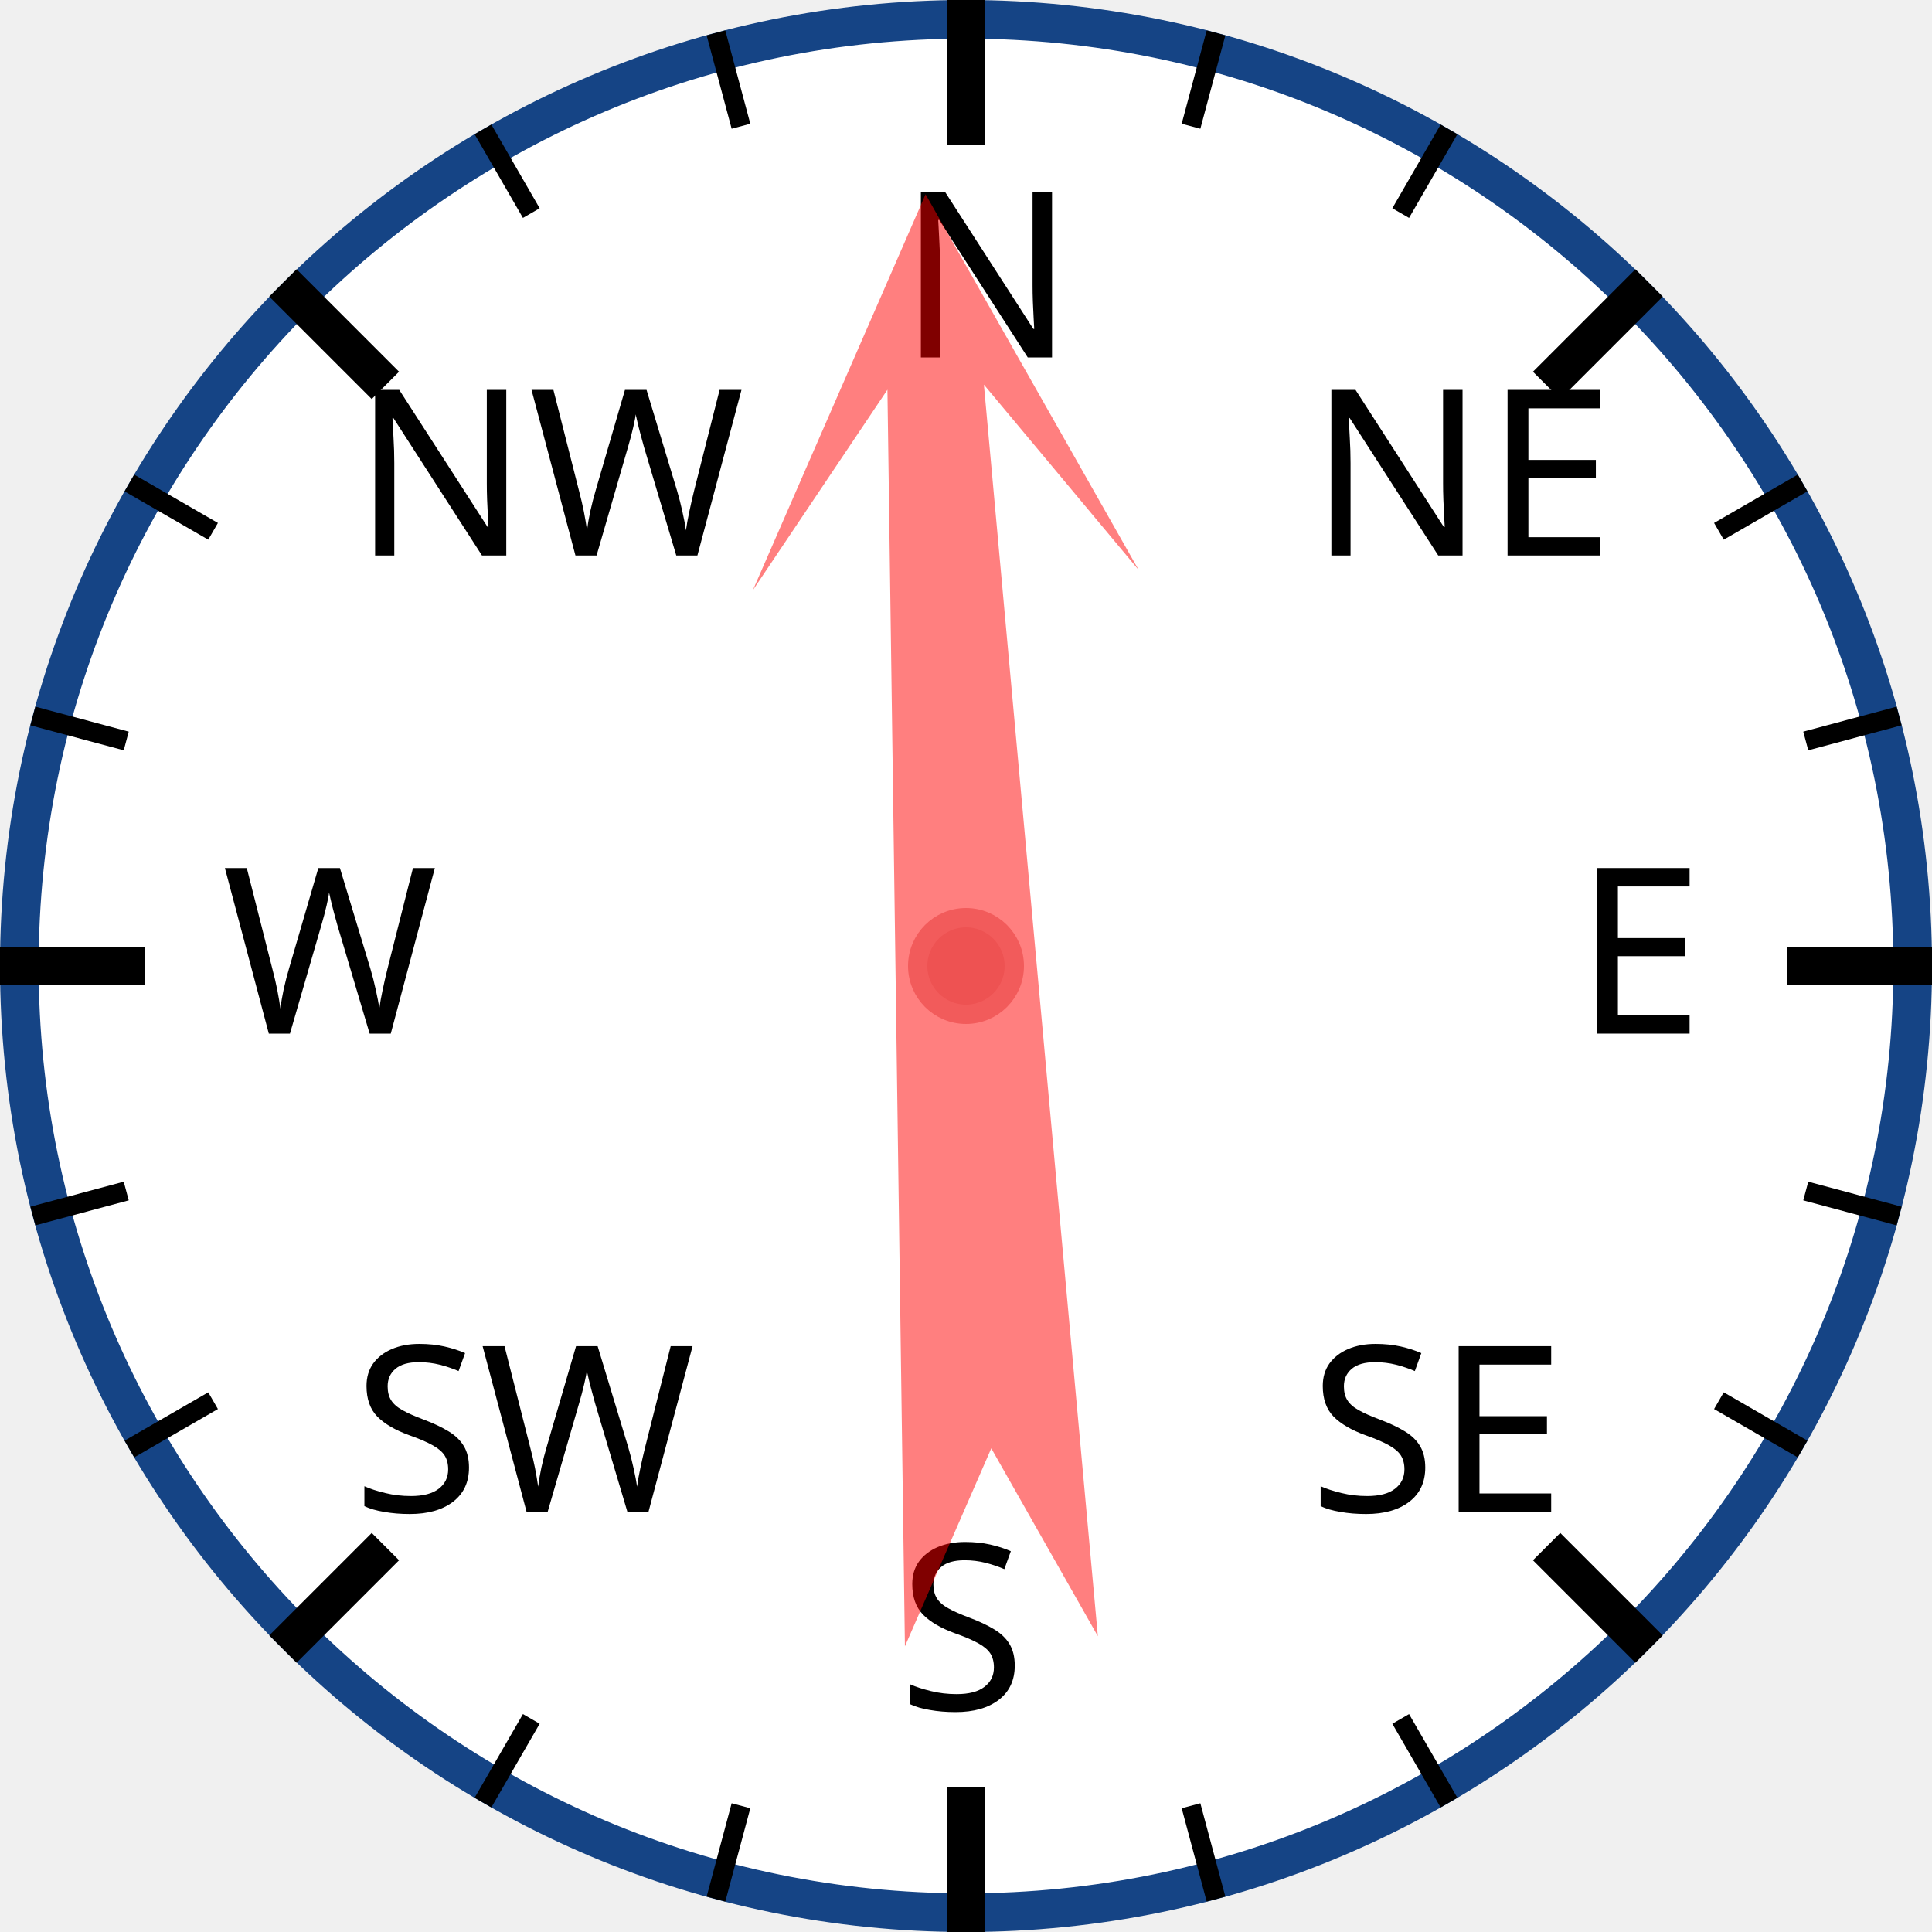
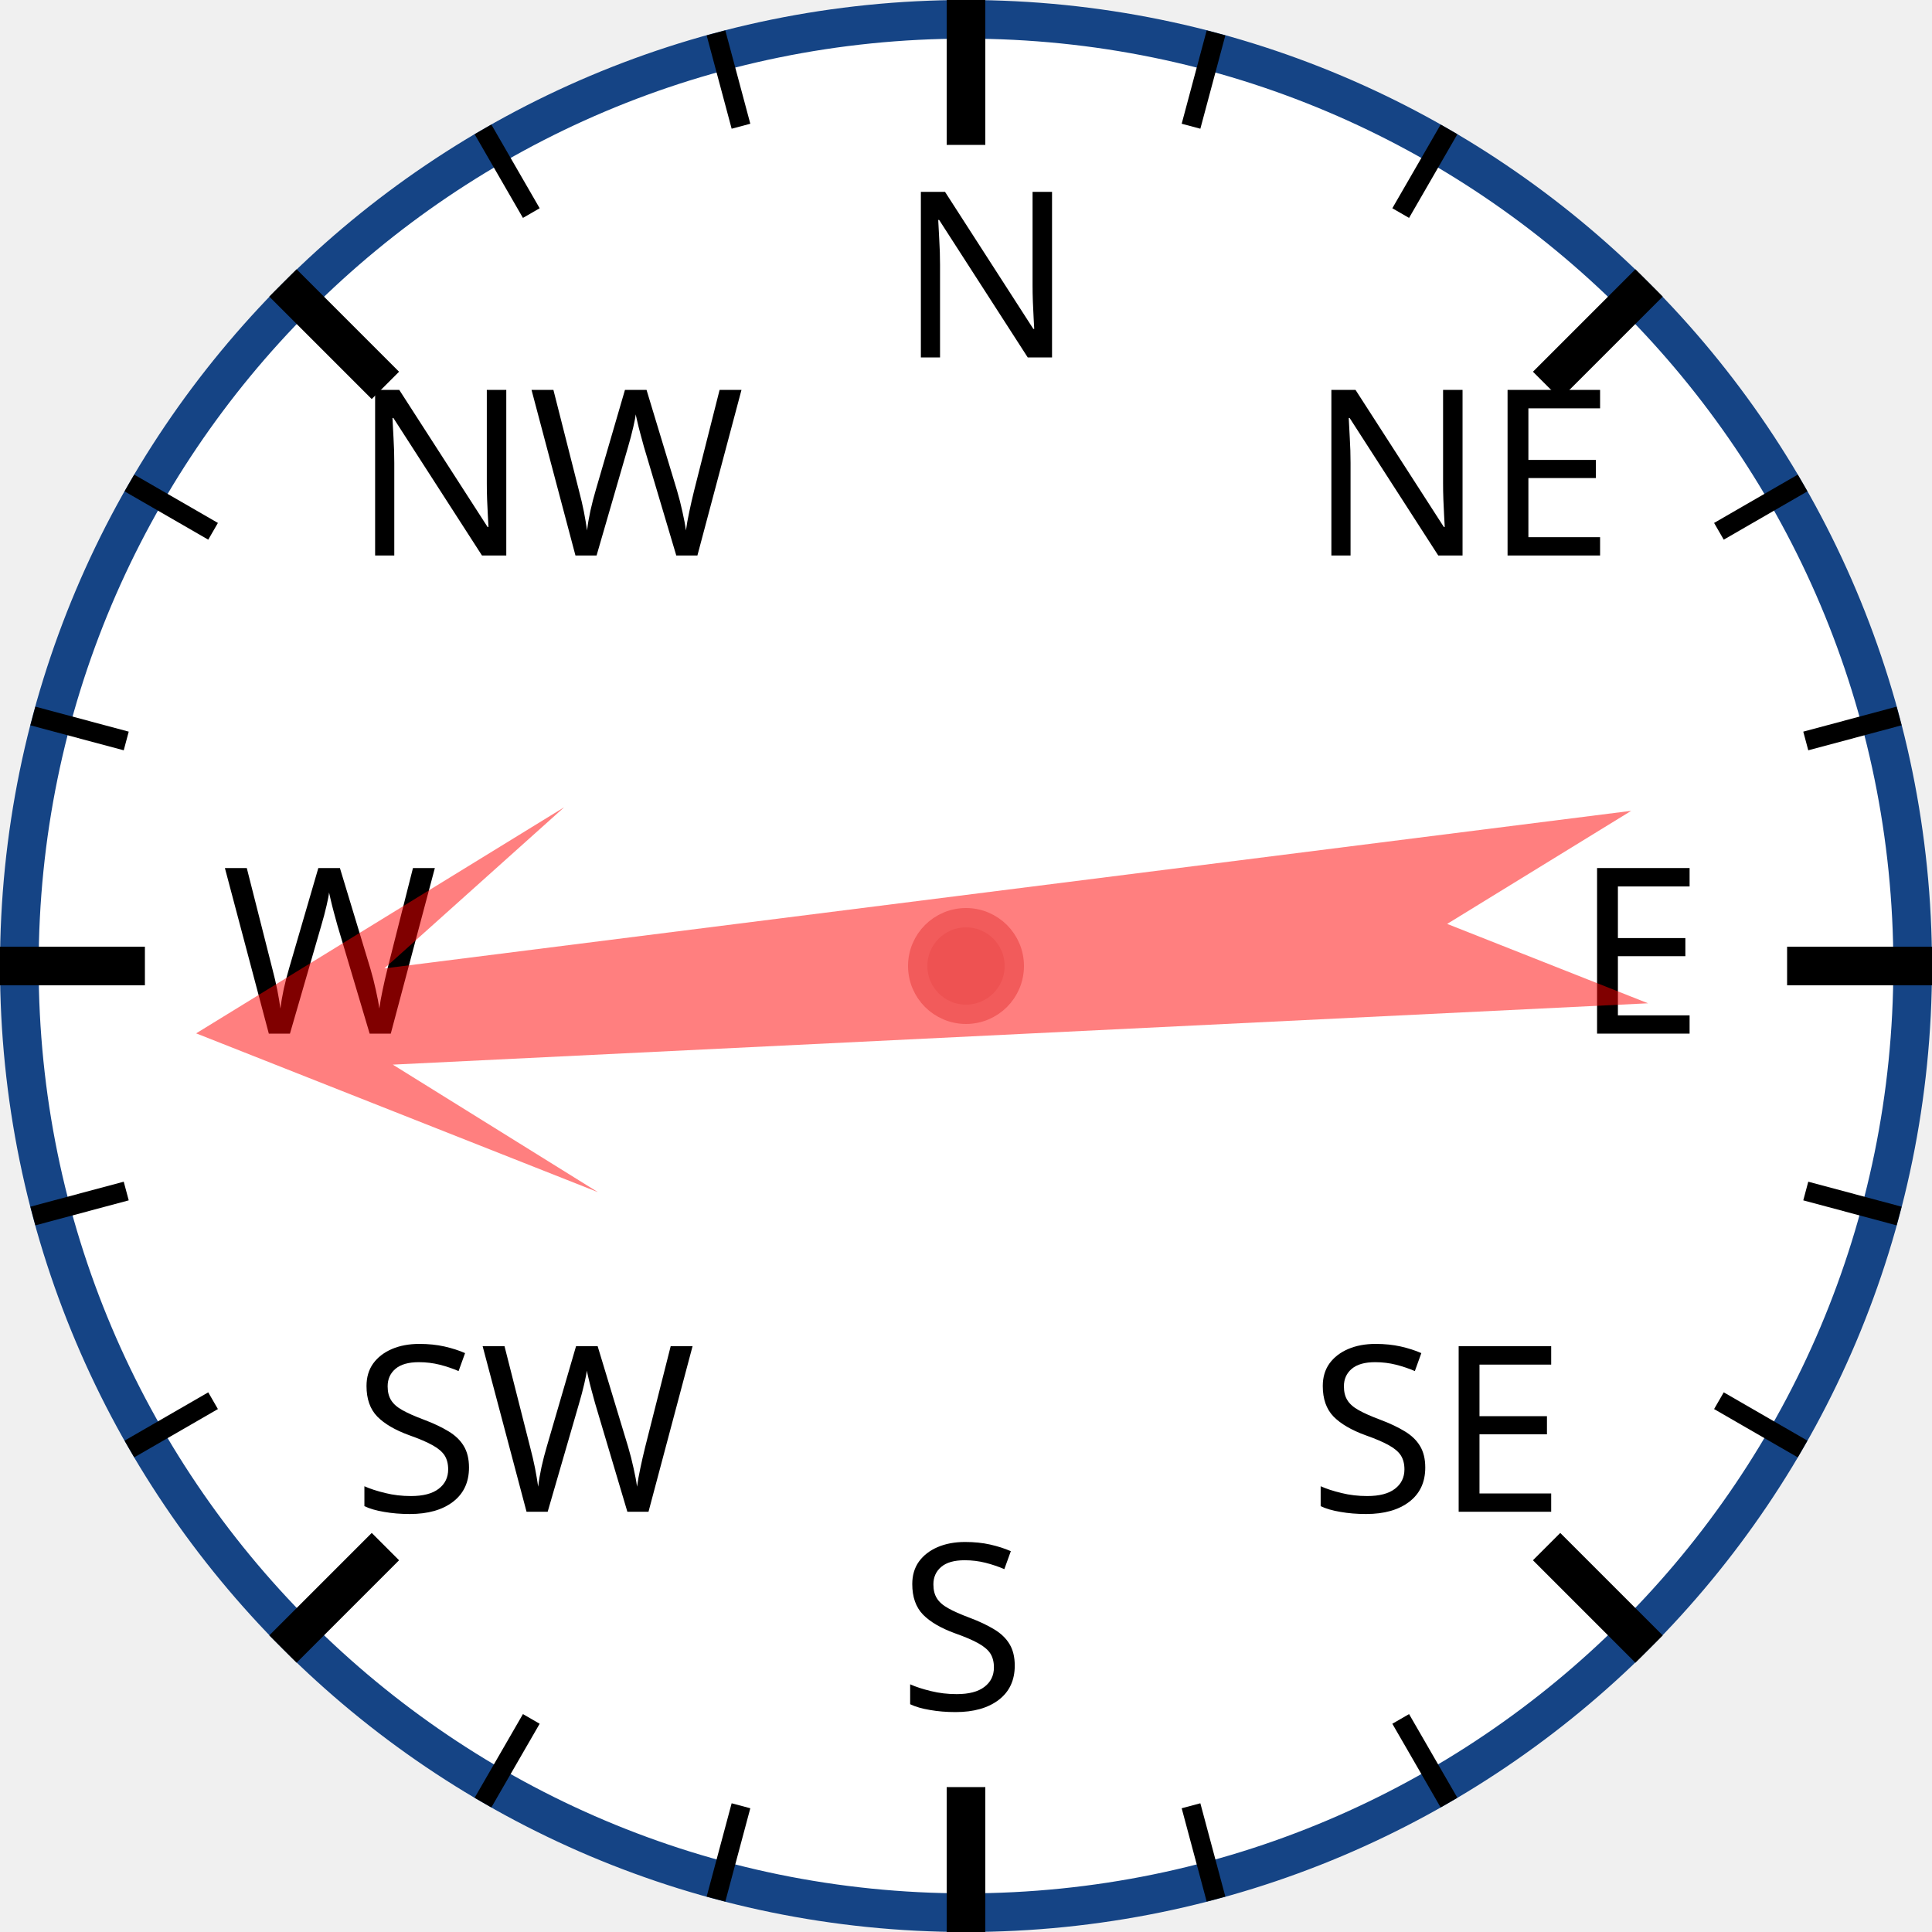
<svg xmlns="http://www.w3.org/2000/svg" width="120px" height="120px" viewBox="0 0 200 200">
  <circle cx="100" cy="100" r="98" style="fill: white; stroke: #154485; stroke-width: 4;" />
  <text x="93.0" y="37.0" style="font-family: sans-serif; font-size: 18pt;">N</text>
  <line x1="100.0" y1="0.0" x2="100.0" y2="15.0" style="stroke: black; stroke-width: 4;" />
  <line x1="74.118" y1="3.407" x2="76.706" y2="13.067" style="stroke: black; stroke-width: 2;" />
  <line x1="50" y1="13.397" x2="55" y2="22.058" style="stroke: black; stroke-width: 2;" />
  <text x="36.503" y="57.503" style="font-family: sans-serif; font-size: 18pt;">NW</text>
  <line x1="29.289" y1="29.289" x2="39.896" y2="39.896" style="stroke: black; stroke-width: 4;" />
  <line x1="13.397" y1="50" x2="22.058" y2="55" style="stroke: black; stroke-width: 2;" />
  <line x1="3.407" y1="74.118" x2="13.067" y2="76.706" style="stroke: black; stroke-width: 2;" />
  <text x="23.0" y="107.0" style="font-family: sans-serif; font-size: 18pt;">W</text>
  <line x1="0.0" y1="100.0" x2="15.0" y2="100.0" style="stroke: black; stroke-width: 4;" />
  <line x1="3.407" y1="125.882" x2="13.067" y2="123.294" style="stroke: black; stroke-width: 2;" />
  <line x1="13.397" y1="150" x2="22.058" y2="145" style="stroke: black; stroke-width: 2;" />
  <text x="36.503" y="156.497" style="font-family: sans-serif; font-size: 18pt;">SW</text>
  <line x1="29.289" y1="170.711" x2="39.896" y2="160.104" style="stroke: black; stroke-width: 4;" />
  <line x1="50" y1="186.603" x2="55" y2="177.942" style="stroke: black; stroke-width: 2;" />
  <line x1="74.118" y1="196.593" x2="76.706" y2="186.933" style="stroke: black; stroke-width: 2;" />
  <text x="93" y="177.0" style="font-family: sans-serif; font-size: 18pt;">S</text>
  <line x1="100" y1="200.0" x2="100" y2="185.0" style="stroke: black; stroke-width: 4;" />
  <line x1="125.882" y1="196.593" x2="123.294" y2="186.933" style="stroke: black; stroke-width: 2;" />
  <line x1="150.0" y1="186.603" x2="145.0" y2="177.942" style="stroke: black; stroke-width: 2;" />
  <text x="135.497" y="156.497" style="font-family: sans-serif; font-size: 18pt;">SE</text>
  <line x1="170.711" y1="170.711" x2="160.104" y2="160.104" style="stroke: black; stroke-width: 4;" />
  <line x1="186.603" y1="150" x2="177.942" y2="145" style="stroke: black; stroke-width: 2;" />
  <line x1="196.593" y1="125.882" x2="186.933" y2="123.294" style="stroke: black; stroke-width: 2;" />
  <text x="163.0" y="107" style="font-family: sans-serif; font-size: 18pt;">E</text>
  <line x1="200.0" y1="100" x2="185.0" y2="100" style="stroke: black; stroke-width: 4;" />
  <line x1="196.593" y1="74.118" x2="186.933" y2="76.706" style="stroke: black; stroke-width: 2;" />
  <line x1="186.603" y1="50" x2="177.942" y2="55" style="stroke: black; stroke-width: 2;" />
  <text x="135.497" y="57.503" style="font-family: sans-serif; font-size: 18pt;">NE</text>
  <line x1="170.711" y1="29.289" x2="160.104" y2="39.896" style="stroke: black; stroke-width: 4;" />
  <line x1="150" y1="13.397" x2="145" y2="22.058" style="stroke: black; stroke-width: 2;" />
  <line x1="125.882" y1="3.407" x2="123.294" y2="13.067" style="stroke: black; stroke-width: 2;" />
-   <polygon points="100 20 120 60 105 40 110 170 100 150 90 170 95 40 80 60" style="fill: red; fill-opacity: 0.5;" transform="rotate(357,100,100)" />
+   <polygon points="100 20 120 60 105 40 110 170 100 150 90 170 95 40 80 60" style="fill: red; fill-opacity: 0.5;" transform="rotate(265,100,100)" />
  <circle cx="100" cy="100" r="5" style="fill: #EE5252; stroke: #F25B5B; stroke-width: 2;" />
</svg>
